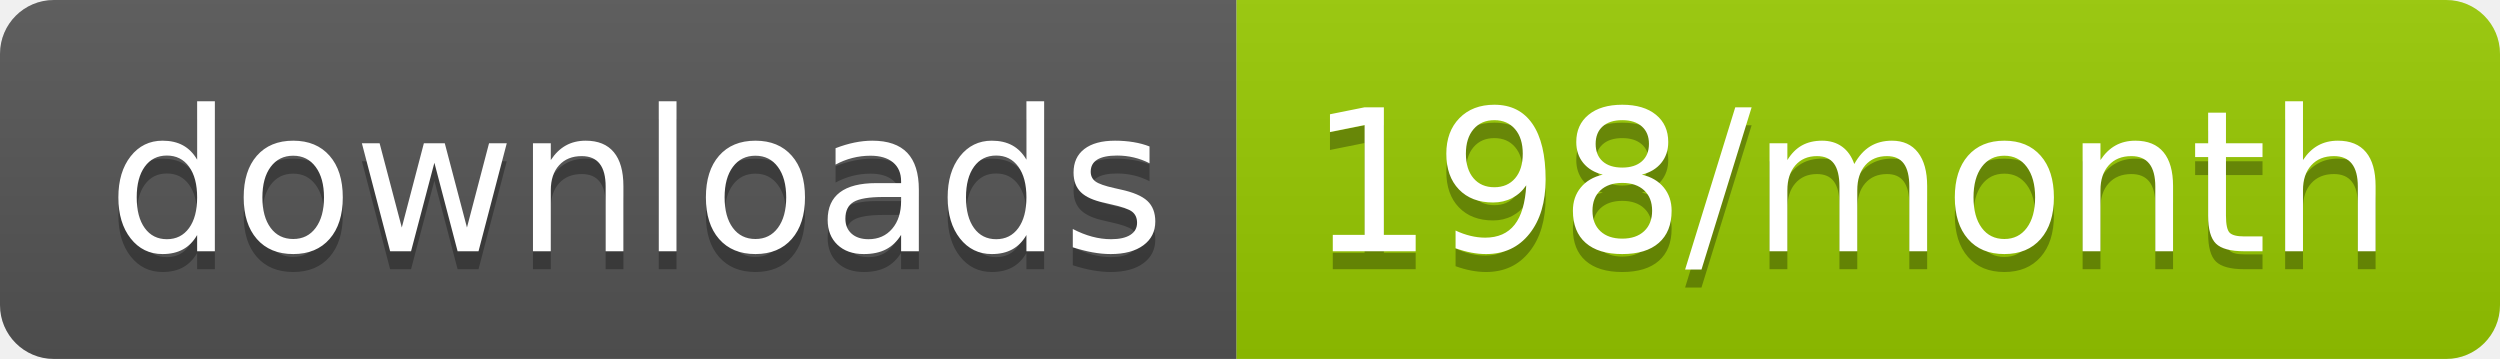
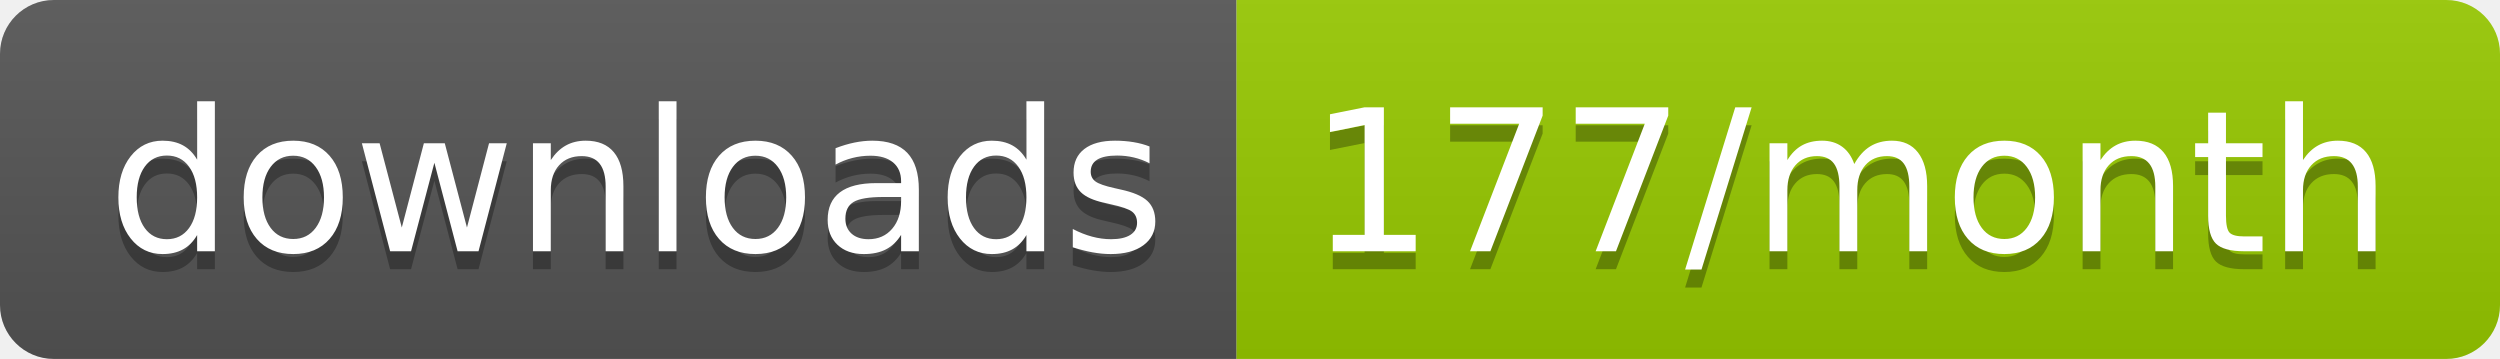
<svg xmlns="http://www.w3.org/2000/svg" width="139.3" height="20">
  <linearGradient id="smooth" x2="0" y2="100%">
    <stop offset="0" stop-color="#bbb" stop-opacity=".1" />
    <stop offset="1" stop-opacity=".1" />
  </linearGradient>
  <clipPath id="round">
    <rect width="139.3" height="20" rx="3" fill="#fff" />
  </clipPath>
  <g clip-path="url(#round)">
    <rect width="68.9" height="20" fill="#555" />
    <rect x="68.9" width="70.4" height="20" fill="#97CA00" />
    <rect width="139.3" height="20" fill="url(#smooth)" />
  </g>
  <g fill="#fff" text-anchor="middle" font-family="DejaVu Sans,Verdana,Geneva,sans-serif" font-size="110">
    <text x="354.5" y="150" fill="#010101" fill-opacity=".3" transform="scale(0.1)" textLength="589.0" lengthAdjust="spacing">downloads</text>
    <text x="354.5" y="140" transform="scale(0.1)" textLength="589.0" lengthAdjust="spacing">downloads</text>
-     <text x="1031.0" y="150" fill="#010101" fill-opacity=".3" transform="scale(0.1)" textLength="604.0" lengthAdjust="spacing">198/month</text>
-     <text x="1031.0" y="140" transform="scale(0.1)" textLength="604.0" lengthAdjust="spacing">198/month</text>
+     <text x="1031.0" y="150" fill="#010101" fill-opacity=".3" transform="scale(0.1)" textLength="604.0" lengthAdjust="spacing">177/month</text>
+     <text x="1031.0" y="140" transform="scale(0.1)" textLength="604.0" lengthAdjust="spacing">177/month</text>
  </g>
</svg>
